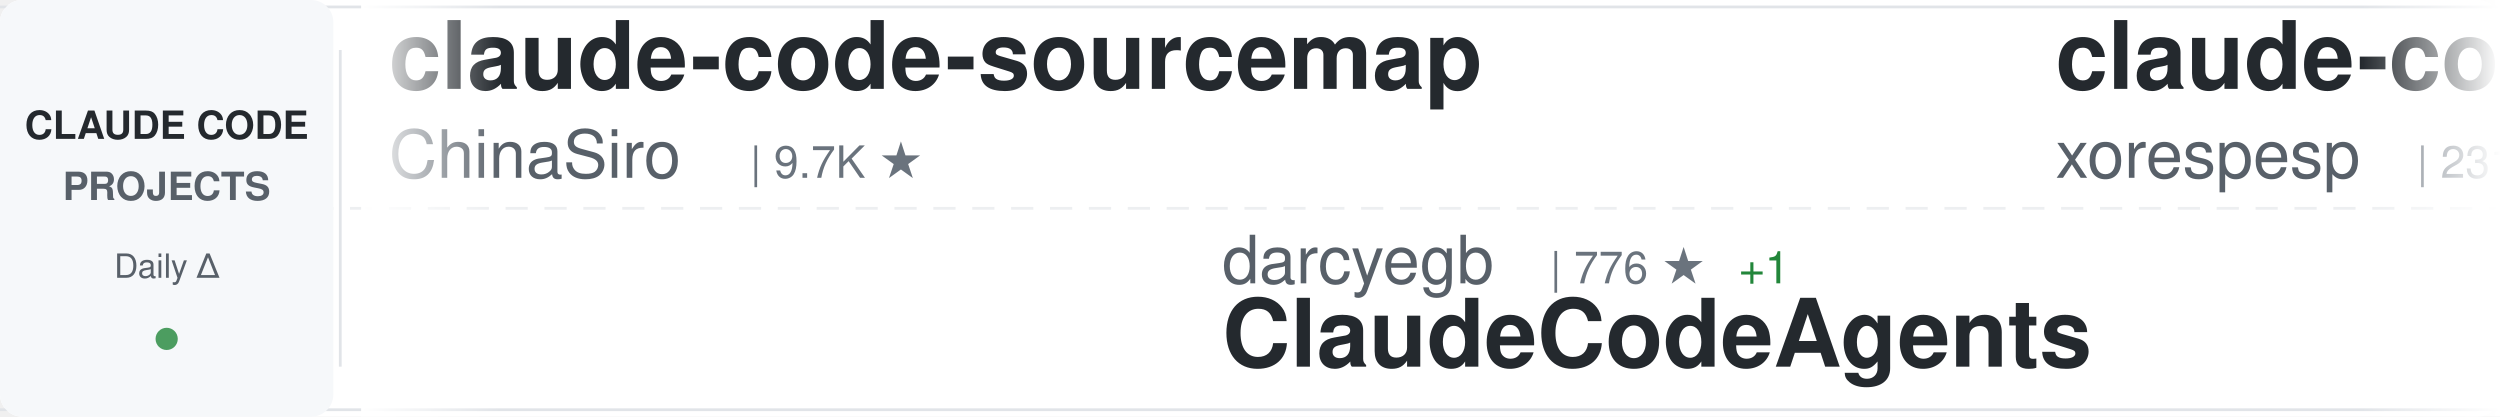
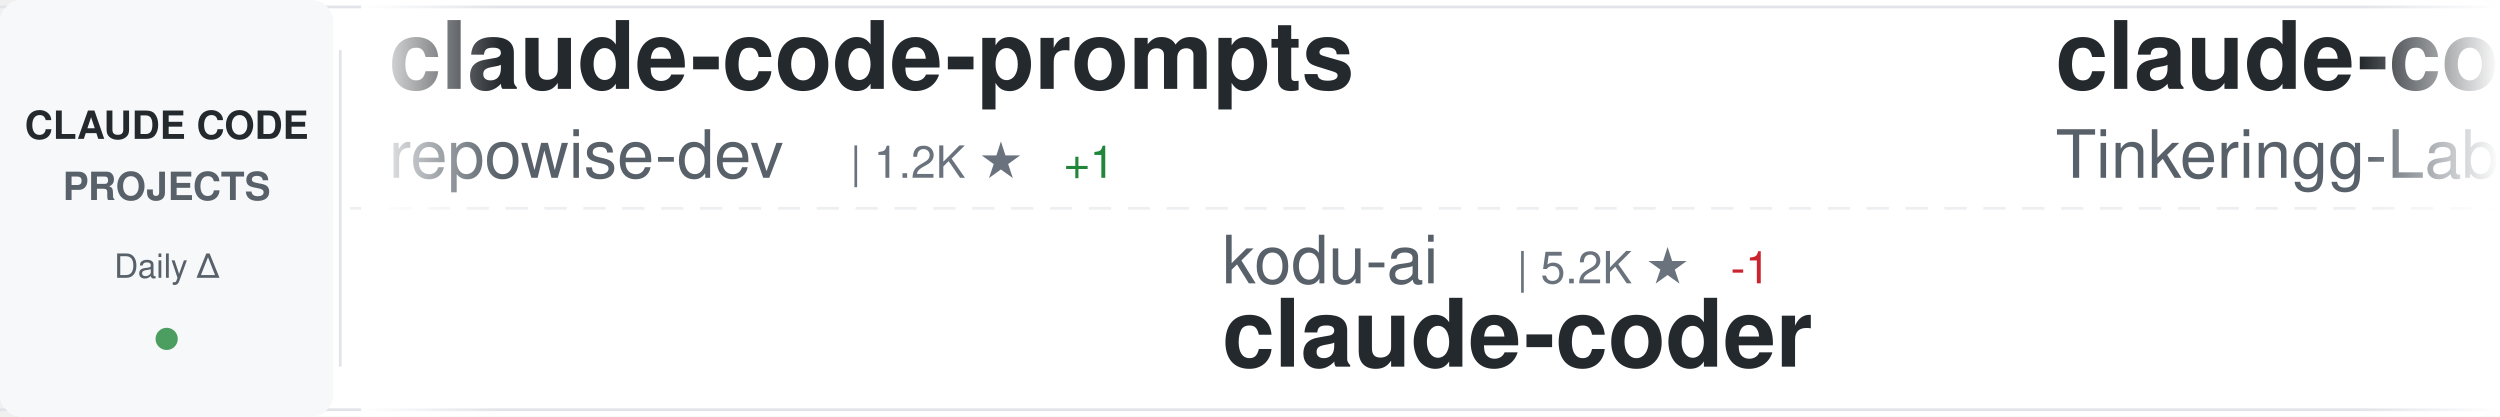
<svg xmlns="http://www.w3.org/2000/svg" width="900" height="150">
  <defs>
    <linearGradient id="awesomeLeftFade" x1="0%" y1="0%" x2="100%" y2="0%">
      <stop offset="0%" style="stop-color:#ffffff;stop-opacity:1" />
      <stop offset="100%" style="stop-color:#ffffff;stop-opacity:0" />
    </linearGradient>
    <linearGradient id="awesomeRightFade" x1="0%" y1="0%" x2="100%" y2="0%">
      <stop offset="0%" style="stop-color:#ffffff;stop-opacity:0" />
      <stop offset="100%" style="stop-color:#ffffff;stop-opacity:1" />
    </linearGradient>
  </defs>
  <rect width="900" height="150" fill="#ffffff" rx="8" />
  <rect x="0" y="2" width="900" height="1" fill="#e1e4e8" />
  <rect x="0" y="147" width="900" height="1" fill="#e1e4e8" />
  <line x1="0" y1="75" x2="900" y2="75" stroke="#e1e4e8" stroke-width="1" stroke-dasharray="8 6" opacity="0.6" />
  <rect x="0" y="0" width="120" height="150" fill="#f6f8fa" rx="8" />
  <text x="60" y="50" font-family="-apple-system, BlinkMacSystemFont, 'Segoe UI', Helvetica, Arial, sans-serif" font-size="14" font-weight="600" fill="#24292e" text-anchor="middle">CLAUDE CODE</text>
  <text x="60" y="72" font-family="-apple-system, BlinkMacSystemFont, 'Segoe UI', Helvetica, Arial, sans-serif" font-size="14" font-weight="600" fill="#586069" text-anchor="middle">PROJECTS</text>
  <text x="60" y="100" font-family="-apple-system, BlinkMacSystemFont, 'Segoe UI', Helvetica, Arial, sans-serif" font-size="12" font-weight="500" fill="#586069" text-anchor="middle">Daily Δ</text>
  <circle cx="60" cy="122" r="4" fill="#22863a" opacity="0.8" />
  <rect x="122" y="18" width="1" height="114" fill="#e1e4e8" />
  <clipPath id="awesomeTickerClip">
    <rect x="130" y="0" width="770" height="150" />
  </clipPath>
  <g clip-path="url(#awesomeTickerClip)">
    <g id="awesomeTickerItems">
      <animateTransform attributeName="transform" attributeType="XML" type="translate" from="0 0" to="-3000 0" dur="54s" repeatCount="indefinite" />
      <g transform="translate(0, 0)">
-         <text x="140" y="32" font-family="-apple-system, BlinkMacSystemFont, 'Segoe UI', Helvetica, Arial, sans-serif" font-size="34" font-weight="600" fill="#24292e">claude-code-sourcemap</text>
-         <text x="140" y="64" font-family="-apple-system, BlinkMacSystemFont, 'Segoe UI', Helvetica, Arial, sans-serif" font-size="24" font-weight="400" fill="#586069">ChinaSiro</text>
-         <text x="270" y="64" font-family="-apple-system, BlinkMacSystemFont, 'Segoe UI', Helvetica, Arial, sans-serif" font-size="16" font-weight="500" fill="#6a737d">| 9.7K ★</text>
+         <text x="140" y="32" font-family="-apple-system, BlinkMacSystemFont, 'Segoe UI', Helvetica, Arial, sans-serif" font-size="34" font-weight="600" fill="#24292e">claude-code-prompts</text>
+         <text x="140" y="64" font-family="-apple-system, BlinkMacSystemFont, 'Segoe UI', Helvetica, Arial, sans-serif" font-size="24" font-weight="400" fill="#586069">repowise-dev</text>
+         <text x="306" y="64" font-family="-apple-system, BlinkMacSystemFont, 'Segoe UI', Helvetica, Arial, sans-serif" font-size="16" font-weight="500" fill="#6a737d">| 1.2K ★</text>
+         <text x="383" y="64" font-family="-apple-system, BlinkMacSystemFont, 'Segoe UI', Helvetica, Arial, sans-serif" font-size="16" font-weight="500" fill="#22863a"> +1</text>
      </g>
      <g transform="translate(300, 0)">
-         <text x="140" y="102" font-family="-apple-system, BlinkMacSystemFont, 'Segoe UI', Helvetica, Arial, sans-serif" font-size="24" font-weight="400" fill="#586069">darcyegb</text>
-         <text x="258" y="102" font-family="-apple-system, BlinkMacSystemFont, 'Segoe UI', Helvetica, Arial, sans-serif" font-size="16" font-weight="500" fill="#6a737d">| 776 ★</text>
-         <text x="326" y="102" font-family="-apple-system, BlinkMacSystemFont, 'Segoe UI', Helvetica, Arial, sans-serif" font-size="16" font-weight="500" fill="#22863a"> +1</text>
-         <text x="140" y="132" font-family="-apple-system, BlinkMacSystemFont, 'Segoe UI', Helvetica, Arial, sans-serif" font-size="34" font-weight="600" fill="#24292e">ClaudeCodeAgents</text>
+         <text x="140" y="102" font-family="-apple-system, BlinkMacSystemFont, 'Segoe UI', Helvetica, Arial, sans-serif" font-size="24" font-weight="400" fill="#586069">kodu-ai</text>
+         <text x="246" y="102" font-family="-apple-system, BlinkMacSystemFont, 'Segoe UI', Helvetica, Arial, sans-serif" font-size="16" font-weight="500" fill="#6a737d">| 5.2K ★</text>
+         <text x="323" y="102" font-family="-apple-system, BlinkMacSystemFont, 'Segoe UI', Helvetica, Arial, sans-serif" font-size="16" font-weight="500" fill="#cb2431"> -1</text>
+         <text x="140" y="132" font-family="-apple-system, BlinkMacSystemFont, 'Segoe UI', Helvetica, Arial, sans-serif" font-size="34" font-weight="600" fill="#24292e">claude-coder</text>
      </g>
      <g transform="translate(600, 0)">
        <text x="140" y="32" font-family="-apple-system, BlinkMacSystemFont, 'Segoe UI', Helvetica, Arial, sans-serif" font-size="34" font-weight="600" fill="#24292e">claude-code</text>
-         <text x="140" y="64" font-family="-apple-system, BlinkMacSystemFont, 'Segoe UI', Helvetica, Arial, sans-serif" font-size="24" font-weight="400" fill="#586069">xorespesp</text>
-         <text x="270" y="64" font-family="-apple-system, BlinkMacSystemFont, 'Segoe UI', Helvetica, Arial, sans-serif" font-size="16" font-weight="500" fill="#6a737d">| 231 ★</text>
+         <text x="140" y="64" font-family="-apple-system, BlinkMacSystemFont, 'Segoe UI', Helvetica, Arial, sans-serif" font-size="24" font-weight="400" fill="#586069">Tinkeringg-Lab</text>
+         <text x="330" y="64" font-family="-apple-system, BlinkMacSystemFont, 'Segoe UI', Helvetica, Arial, sans-serif" font-size="16" font-weight="500" fill="#6a737d">| 215 ★</text>
      </g>
      <g transform="translate(900, 0)">
-         <text x="140" y="102" font-family="-apple-system, BlinkMacSystemFont, 'Segoe UI', Helvetica, Arial, sans-serif" font-size="24" font-weight="400" fill="#586069">ghuntley</text>
-         <text x="258" y="102" font-family="-apple-system, BlinkMacSystemFont, 'Segoe UI', Helvetica, Arial, sans-serif" font-size="16" font-weight="500" fill="#6a737d">| 991 ★</text>
-         <text x="326" y="102" font-family="-apple-system, BlinkMacSystemFont, 'Segoe UI', Helvetica, Arial, sans-serif" font-size="16" font-weight="500" fill="#22863a"> +991</text>
-         <text x="140" y="132" font-family="-apple-system, BlinkMacSystemFont, 'Segoe UI', Helvetica, Arial, sans-serif" font-size="34" font-weight="600" fill="#24292e">claude-code-source-code-...</text>
+         <text x="140" y="102" font-family="-apple-system, BlinkMacSystemFont, 'Segoe UI', Helvetica, Arial, sans-serif" font-size="24" font-weight="400" fill="#586069">affaan-m</text>
+         <text x="258" y="102" font-family="-apple-system, BlinkMacSystemFont, 'Segoe UI', Helvetica, Arial, sans-serif" font-size="16" font-weight="500" fill="#6a737d">| 279.4K ★</text>
+         <text x="353" y="102" font-family="-apple-system, BlinkMacSystemFont, 'Segoe UI', Helvetica, Arial, sans-serif" font-size="16" font-weight="500" fill="#22863a"> +490</text>
+         <text x="140" y="132" font-family="-apple-system, BlinkMacSystemFont, 'Segoe UI', Helvetica, Arial, sans-serif" font-size="34" font-weight="600" fill="#24292e">ECC</text>
      </g>
      <g transform="translate(1200, 0)">
-         <text x="140" y="32" font-family="-apple-system, BlinkMacSystemFont, 'Segoe UI', Helvetica, Arial, sans-serif" font-size="34" font-weight="600" fill="#24292e">sc-claude-code-files</text>
-         <text x="140" y="64" font-family="-apple-system, BlinkMacSystemFont, 'Segoe UI', Helvetica, Arial, sans-serif" font-size="24" font-weight="400" fill="#586069">https-deeplearning-ai</text>
-         <text x="414" y="64" font-family="-apple-system, BlinkMacSystemFont, 'Segoe UI', Helvetica, Arial, sans-serif" font-size="16" font-weight="500" fill="#6a737d">| 556 ★</text>
+         <text x="140" y="32" font-family="-apple-system, BlinkMacSystemFont, 'Segoe UI', Helvetica, Arial, sans-serif" font-size="34" font-weight="600" fill="#24292e">learn-claude-code</text>
+         <text x="140" y="64" font-family="-apple-system, BlinkMacSystemFont, 'Segoe UI', Helvetica, Arial, sans-serif" font-size="24" font-weight="400" fill="#586069">shareAI-lab</text>
+         <text x="294" y="64" font-family="-apple-system, BlinkMacSystemFont, 'Segoe UI', Helvetica, Arial, sans-serif" font-size="16" font-weight="500" fill="#6a737d">| 78.6K ★</text>
+         <text x="380" y="64" font-family="-apple-system, BlinkMacSystemFont, 'Segoe UI', Helvetica, Arial, sans-serif" font-size="16" font-weight="500" fill="#22863a"> +29</text>
      </g>
      <g transform="translate(1500, 0)">
-         <text x="140" y="102" font-family="-apple-system, BlinkMacSystemFont, 'Segoe UI', Helvetica, Arial, sans-serif" font-size="24" font-weight="400" fill="#586069">Onewon</text>
-         <text x="234" y="102" font-family="-apple-system, BlinkMacSystemFont, 'Segoe UI', Helvetica, Arial, sans-serif" font-size="16" font-weight="500" fill="#6a737d">| 182 ★</text>
+         <text x="140" y="102" font-family="-apple-system, BlinkMacSystemFont, 'Segoe UI', Helvetica, Arial, sans-serif" font-size="24" font-weight="400" fill="#586069">guanshan</text>
+         <text x="258" y="102" font-family="-apple-system, BlinkMacSystemFont, 'Segoe UI', Helvetica, Arial, sans-serif" font-size="16" font-weight="500" fill="#6a737d">| 60 ★</text>
+         <text x="140" y="132" font-family="-apple-system, BlinkMacSystemFont, 'Segoe UI', Helvetica, Arial, sans-serif" font-size="34" font-weight="600" fill="#24292e">ClaudeCode</text>
+       </g>
+       <g transform="translate(1800, 0)">
+         <text x="140" y="32" font-family="-apple-system, BlinkMacSystemFont, 'Segoe UI', Helvetica, Arial, sans-serif" font-size="34" font-weight="600" fill="#24292e">claude_code_src</text>
+         <text x="140" y="64" font-family="-apple-system, BlinkMacSystemFont, 'Segoe UI', Helvetica, Arial, sans-serif" font-size="24" font-weight="400" fill="#586069">ponponon</text>
+         <text x="258" y="64" font-family="-apple-system, BlinkMacSystemFont, 'Segoe UI', Helvetica, Arial, sans-serif" font-size="16" font-weight="500" fill="#6a737d">| 2.3K ★</text>
+         <text x="335" y="64" font-family="-apple-system, BlinkMacSystemFont, 'Segoe UI', Helvetica, Arial, sans-serif" font-size="16" font-weight="500" fill="#cb2431"> -1</text>
+       </g>
+       <g transform="translate(2100, 0)">
+         <text x="140" y="102" font-family="-apple-system, BlinkMacSystemFont, 'Segoe UI', Helvetica, Arial, sans-serif" font-size="24" font-weight="400" fill="#586069">disler</text>
+         <text x="234" y="102" font-family="-apple-system, BlinkMacSystemFont, 'Segoe UI', Helvetica, Arial, sans-serif" font-size="16" font-weight="500" fill="#6a737d">| 1.7K ★</text>
+         <text x="311" y="102" font-family="-apple-system, BlinkMacSystemFont, 'Segoe UI', Helvetica, Arial, sans-serif" font-size="16" font-weight="500" fill="#22863a"> +1</text>
+         <text x="140" y="132" font-family="-apple-system, BlinkMacSystemFont, 'Segoe UI', Helvetica, Arial, sans-serif" font-size="34" font-weight="600" fill="#24292e">pi-vs-claude-code</text>
+       </g>
+       <g transform="translate(2400, 0)">
+         <text x="140" y="32" font-family="-apple-system, BlinkMacSystemFont, 'Segoe UI', Helvetica, Arial, sans-serif" font-size="34" font-weight="600" fill="#24292e">claude-code-showcase</text>
+         <text x="140" y="64" font-family="-apple-system, BlinkMacSystemFont, 'Segoe UI', Helvetica, Arial, sans-serif" font-size="24" font-weight="400" fill="#586069">ChrisWiles</text>
+         <text x="282" y="64" font-family="-apple-system, BlinkMacSystemFont, 'Segoe UI', Helvetica, Arial, sans-serif" font-size="16" font-weight="500" fill="#6a737d">| 6.1K ★</text>
+         <text x="359" y="64" font-family="-apple-system, BlinkMacSystemFont, 'Segoe UI', Helvetica, Arial, sans-serif" font-size="16" font-weight="500" fill="#cb2431"> -1</text>
+       </g>
+       <g transform="translate(2700, 0)">
+         <text x="140" y="102" font-family="-apple-system, BlinkMacSystemFont, 'Segoe UI', Helvetica, Arial, sans-serif" font-size="24" font-weight="400" fill="#586069">ochamber</text>
+         <text x="258" y="102" font-family="-apple-system, BlinkMacSystemFont, 'Segoe UI', Helvetica, Arial, sans-serif" font-size="16" font-weight="500" fill="#6a737d">| 5 ★</text>
        <text x="140" y="132" font-family="-apple-system, BlinkMacSystemFont, 'Segoe UI', Helvetica, Arial, sans-serif" font-size="34" font-weight="600" fill="#24292e">claude-code</text>
      </g>
-       <g transform="translate(1800, 0)">
-         <text x="140" y="32" font-family="-apple-system, BlinkMacSystemFont, 'Segoe UI', Helvetica, Arial, sans-serif" font-size="34" font-weight="600" fill="#24292e">claude-code-cli</text>
-         <text x="140" y="64" font-family="-apple-system, BlinkMacSystemFont, 'Segoe UI', Helvetica, Arial, sans-serif" font-size="24" font-weight="400" fill="#586069">huangserva</text>
-         <text x="282" y="64" font-family="-apple-system, BlinkMacSystemFont, 'Segoe UI', Helvetica, Arial, sans-serif" font-size="16" font-weight="500" fill="#6a737d">| 629 ★</text>
-       </g>
-       <g transform="translate(2100, 0)">
-         <text x="140" y="102" font-family="-apple-system, BlinkMacSystemFont, 'Segoe UI', Helvetica, Arial, sans-serif" font-size="24" font-weight="400" fill="#586069">jarmuine</text>
-         <text x="258" y="102" font-family="-apple-system, BlinkMacSystemFont, 'Segoe UI', Helvetica, Arial, sans-serif" font-size="16" font-weight="500" fill="#6a737d">| 2.3K ★</text>
-         <text x="140" y="132" font-family="-apple-system, BlinkMacSystemFont, 'Segoe UI', Helvetica, Arial, sans-serif" font-size="34" font-weight="600" fill="#24292e">claude-code</text>
-       </g>
-       <g transform="translate(2400, 0)">
-         <text x="140" y="32" font-family="-apple-system, BlinkMacSystemFont, 'Segoe UI', Helvetica, Arial, sans-serif" font-size="34" font-weight="600" fill="#24292e">claude-code-reverse</text>
-         <text x="140" y="64" font-family="-apple-system, BlinkMacSystemFont, 'Segoe UI', Helvetica, Arial, sans-serif" font-size="24" font-weight="400" fill="#586069">Yuyz0112</text>
-         <text x="258" y="64" font-family="-apple-system, BlinkMacSystemFont, 'Segoe UI', Helvetica, Arial, sans-serif" font-size="16" font-weight="500" fill="#6a737d">| 2.4K ★</text>
-         <text x="335" y="64" font-family="-apple-system, BlinkMacSystemFont, 'Segoe UI', Helvetica, Arial, sans-serif" font-size="16" font-weight="500" fill="#22863a"> +1</text>
-       </g>
-       <g transform="translate(2700, 0)">
-         <text x="140" y="102" font-family="-apple-system, BlinkMacSystemFont, 'Segoe UI', Helvetica, Arial, sans-serif" font-size="24" font-weight="400" fill="#586069">OrcaWhisper</text>
-         <text x="294" y="102" font-family="-apple-system, BlinkMacSystemFont, 'Segoe UI', Helvetica, Arial, sans-serif" font-size="16" font-weight="500" fill="#6a737d">| 103 ★</text>
-         <text x="140" y="132" font-family="-apple-system, BlinkMacSystemFont, 'Segoe UI', Helvetica, Arial, sans-serif" font-size="34" font-weight="600" fill="#24292e">Claude-Code</text>
-       </g>
      <g transform="translate(3000, 0)">
-         <text x="140" y="32" font-family="-apple-system, BlinkMacSystemFont, 'Segoe UI', Helvetica, Arial, sans-serif" font-size="34" font-weight="600" fill="#24292e">claude-code-sourcemap</text>
-         <text x="140" y="64" font-family="-apple-system, BlinkMacSystemFont, 'Segoe UI', Helvetica, Arial, sans-serif" font-size="24" font-weight="400" fill="#586069">ChinaSiro</text>
-         <text x="270" y="64" font-family="-apple-system, BlinkMacSystemFont, 'Segoe UI', Helvetica, Arial, sans-serif" font-size="16" font-weight="500" fill="#6a737d">| 9.7K ★</text>
+         <text x="140" y="32" font-family="-apple-system, BlinkMacSystemFont, 'Segoe UI', Helvetica, Arial, sans-serif" font-size="34" font-weight="600" fill="#24292e">claude-code-prompts</text>
+         <text x="140" y="64" font-family="-apple-system, BlinkMacSystemFont, 'Segoe UI', Helvetica, Arial, sans-serif" font-size="24" font-weight="400" fill="#586069">repowise-dev</text>
+         <text x="306" y="64" font-family="-apple-system, BlinkMacSystemFont, 'Segoe UI', Helvetica, Arial, sans-serif" font-size="16" font-weight="500" fill="#6a737d">| 1.2K ★</text>
+         <text x="383" y="64" font-family="-apple-system, BlinkMacSystemFont, 'Segoe UI', Helvetica, Arial, sans-serif" font-size="16" font-weight="500" fill="#22863a"> +1</text>
      </g>
      <g transform="translate(3300, 0)">
-         <text x="140" y="102" font-family="-apple-system, BlinkMacSystemFont, 'Segoe UI', Helvetica, Arial, sans-serif" font-size="24" font-weight="400" fill="#586069">darcyegb</text>
-         <text x="258" y="102" font-family="-apple-system, BlinkMacSystemFont, 'Segoe UI', Helvetica, Arial, sans-serif" font-size="16" font-weight="500" fill="#6a737d">| 776 ★</text>
-         <text x="326" y="102" font-family="-apple-system, BlinkMacSystemFont, 'Segoe UI', Helvetica, Arial, sans-serif" font-size="16" font-weight="500" fill="#22863a"> +1</text>
-         <text x="140" y="132" font-family="-apple-system, BlinkMacSystemFont, 'Segoe UI', Helvetica, Arial, sans-serif" font-size="34" font-weight="600" fill="#24292e">ClaudeCodeAgents</text>
+         <text x="140" y="102" font-family="-apple-system, BlinkMacSystemFont, 'Segoe UI', Helvetica, Arial, sans-serif" font-size="24" font-weight="400" fill="#586069">kodu-ai</text>
+         <text x="246" y="102" font-family="-apple-system, BlinkMacSystemFont, 'Segoe UI', Helvetica, Arial, sans-serif" font-size="16" font-weight="500" fill="#6a737d">| 5.2K ★</text>
+         <text x="323" y="102" font-family="-apple-system, BlinkMacSystemFont, 'Segoe UI', Helvetica, Arial, sans-serif" font-size="16" font-weight="500" fill="#cb2431"> -1</text>
+         <text x="140" y="132" font-family="-apple-system, BlinkMacSystemFont, 'Segoe UI', Helvetica, Arial, sans-serif" font-size="34" font-weight="600" fill="#24292e">claude-coder</text>
      </g>
      <g transform="translate(3600, 0)">
        <text x="140" y="32" font-family="-apple-system, BlinkMacSystemFont, 'Segoe UI', Helvetica, Arial, sans-serif" font-size="34" font-weight="600" fill="#24292e">claude-code</text>
-         <text x="140" y="64" font-family="-apple-system, BlinkMacSystemFont, 'Segoe UI', Helvetica, Arial, sans-serif" font-size="24" font-weight="400" fill="#586069">xorespesp</text>
-         <text x="270" y="64" font-family="-apple-system, BlinkMacSystemFont, 'Segoe UI', Helvetica, Arial, sans-serif" font-size="16" font-weight="500" fill="#6a737d">| 231 ★</text>
+         <text x="140" y="64" font-family="-apple-system, BlinkMacSystemFont, 'Segoe UI', Helvetica, Arial, sans-serif" font-size="24" font-weight="400" fill="#586069">Tinkeringg-Lab</text>
+         <text x="330" y="64" font-family="-apple-system, BlinkMacSystemFont, 'Segoe UI', Helvetica, Arial, sans-serif" font-size="16" font-weight="500" fill="#6a737d">| 215 ★</text>
      </g>
      <g transform="translate(3900, 0)">
-         <text x="140" y="102" font-family="-apple-system, BlinkMacSystemFont, 'Segoe UI', Helvetica, Arial, sans-serif" font-size="24" font-weight="400" fill="#586069">ghuntley</text>
-         <text x="258" y="102" font-family="-apple-system, BlinkMacSystemFont, 'Segoe UI', Helvetica, Arial, sans-serif" font-size="16" font-weight="500" fill="#6a737d">| 991 ★</text>
-         <text x="326" y="102" font-family="-apple-system, BlinkMacSystemFont, 'Segoe UI', Helvetica, Arial, sans-serif" font-size="16" font-weight="500" fill="#22863a"> +991</text>
-         <text x="140" y="132" font-family="-apple-system, BlinkMacSystemFont, 'Segoe UI', Helvetica, Arial, sans-serif" font-size="34" font-weight="600" fill="#24292e">claude-code-source-code-...</text>
+         <text x="140" y="102" font-family="-apple-system, BlinkMacSystemFont, 'Segoe UI', Helvetica, Arial, sans-serif" font-size="24" font-weight="400" fill="#586069">affaan-m</text>
+         <text x="258" y="102" font-family="-apple-system, BlinkMacSystemFont, 'Segoe UI', Helvetica, Arial, sans-serif" font-size="16" font-weight="500" fill="#6a737d">| 279.4K ★</text>
+         <text x="353" y="102" font-family="-apple-system, BlinkMacSystemFont, 'Segoe UI', Helvetica, Arial, sans-serif" font-size="16" font-weight="500" fill="#22863a"> +490</text>
+         <text x="140" y="132" font-family="-apple-system, BlinkMacSystemFont, 'Segoe UI', Helvetica, Arial, sans-serif" font-size="34" font-weight="600" fill="#24292e">ECC</text>
      </g>
    </g>
  </g>
  <rect x="130" y="0" width="50" height="150" fill="url(#awesomeLeftFade)" />
  <rect x="850" y="0" width="50" height="150" fill="url(#awesomeRightFade)" />
</svg>
